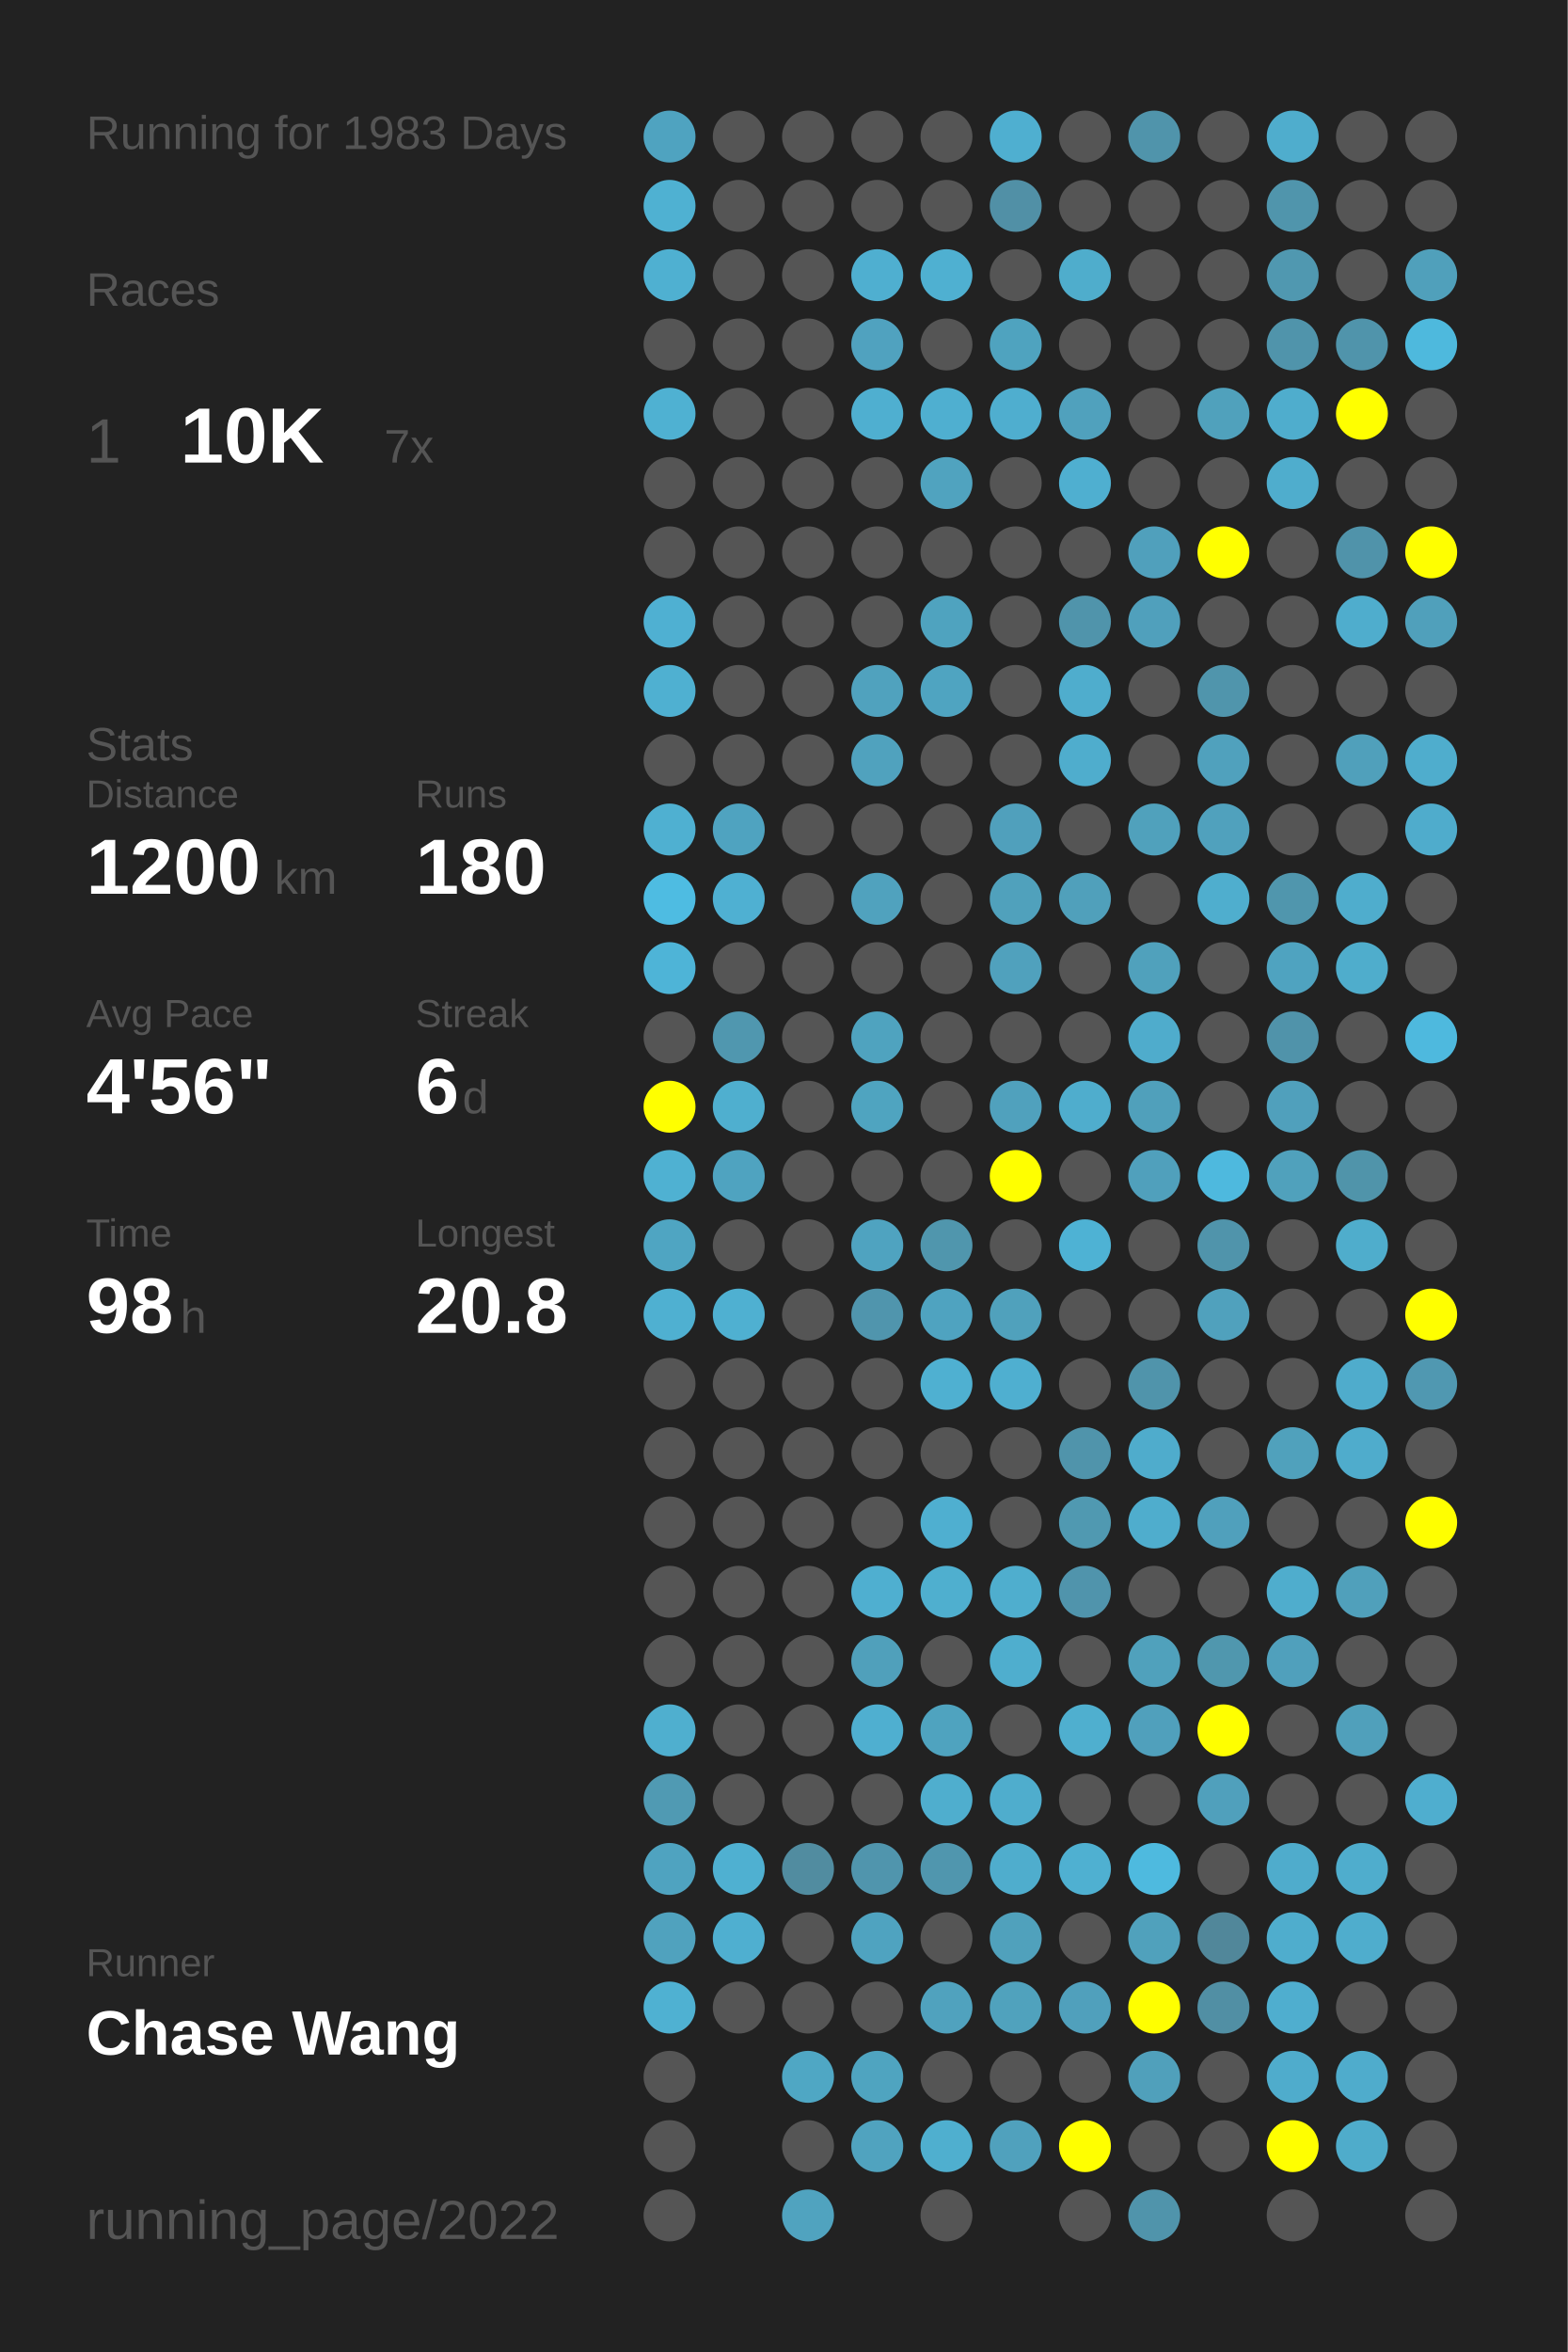
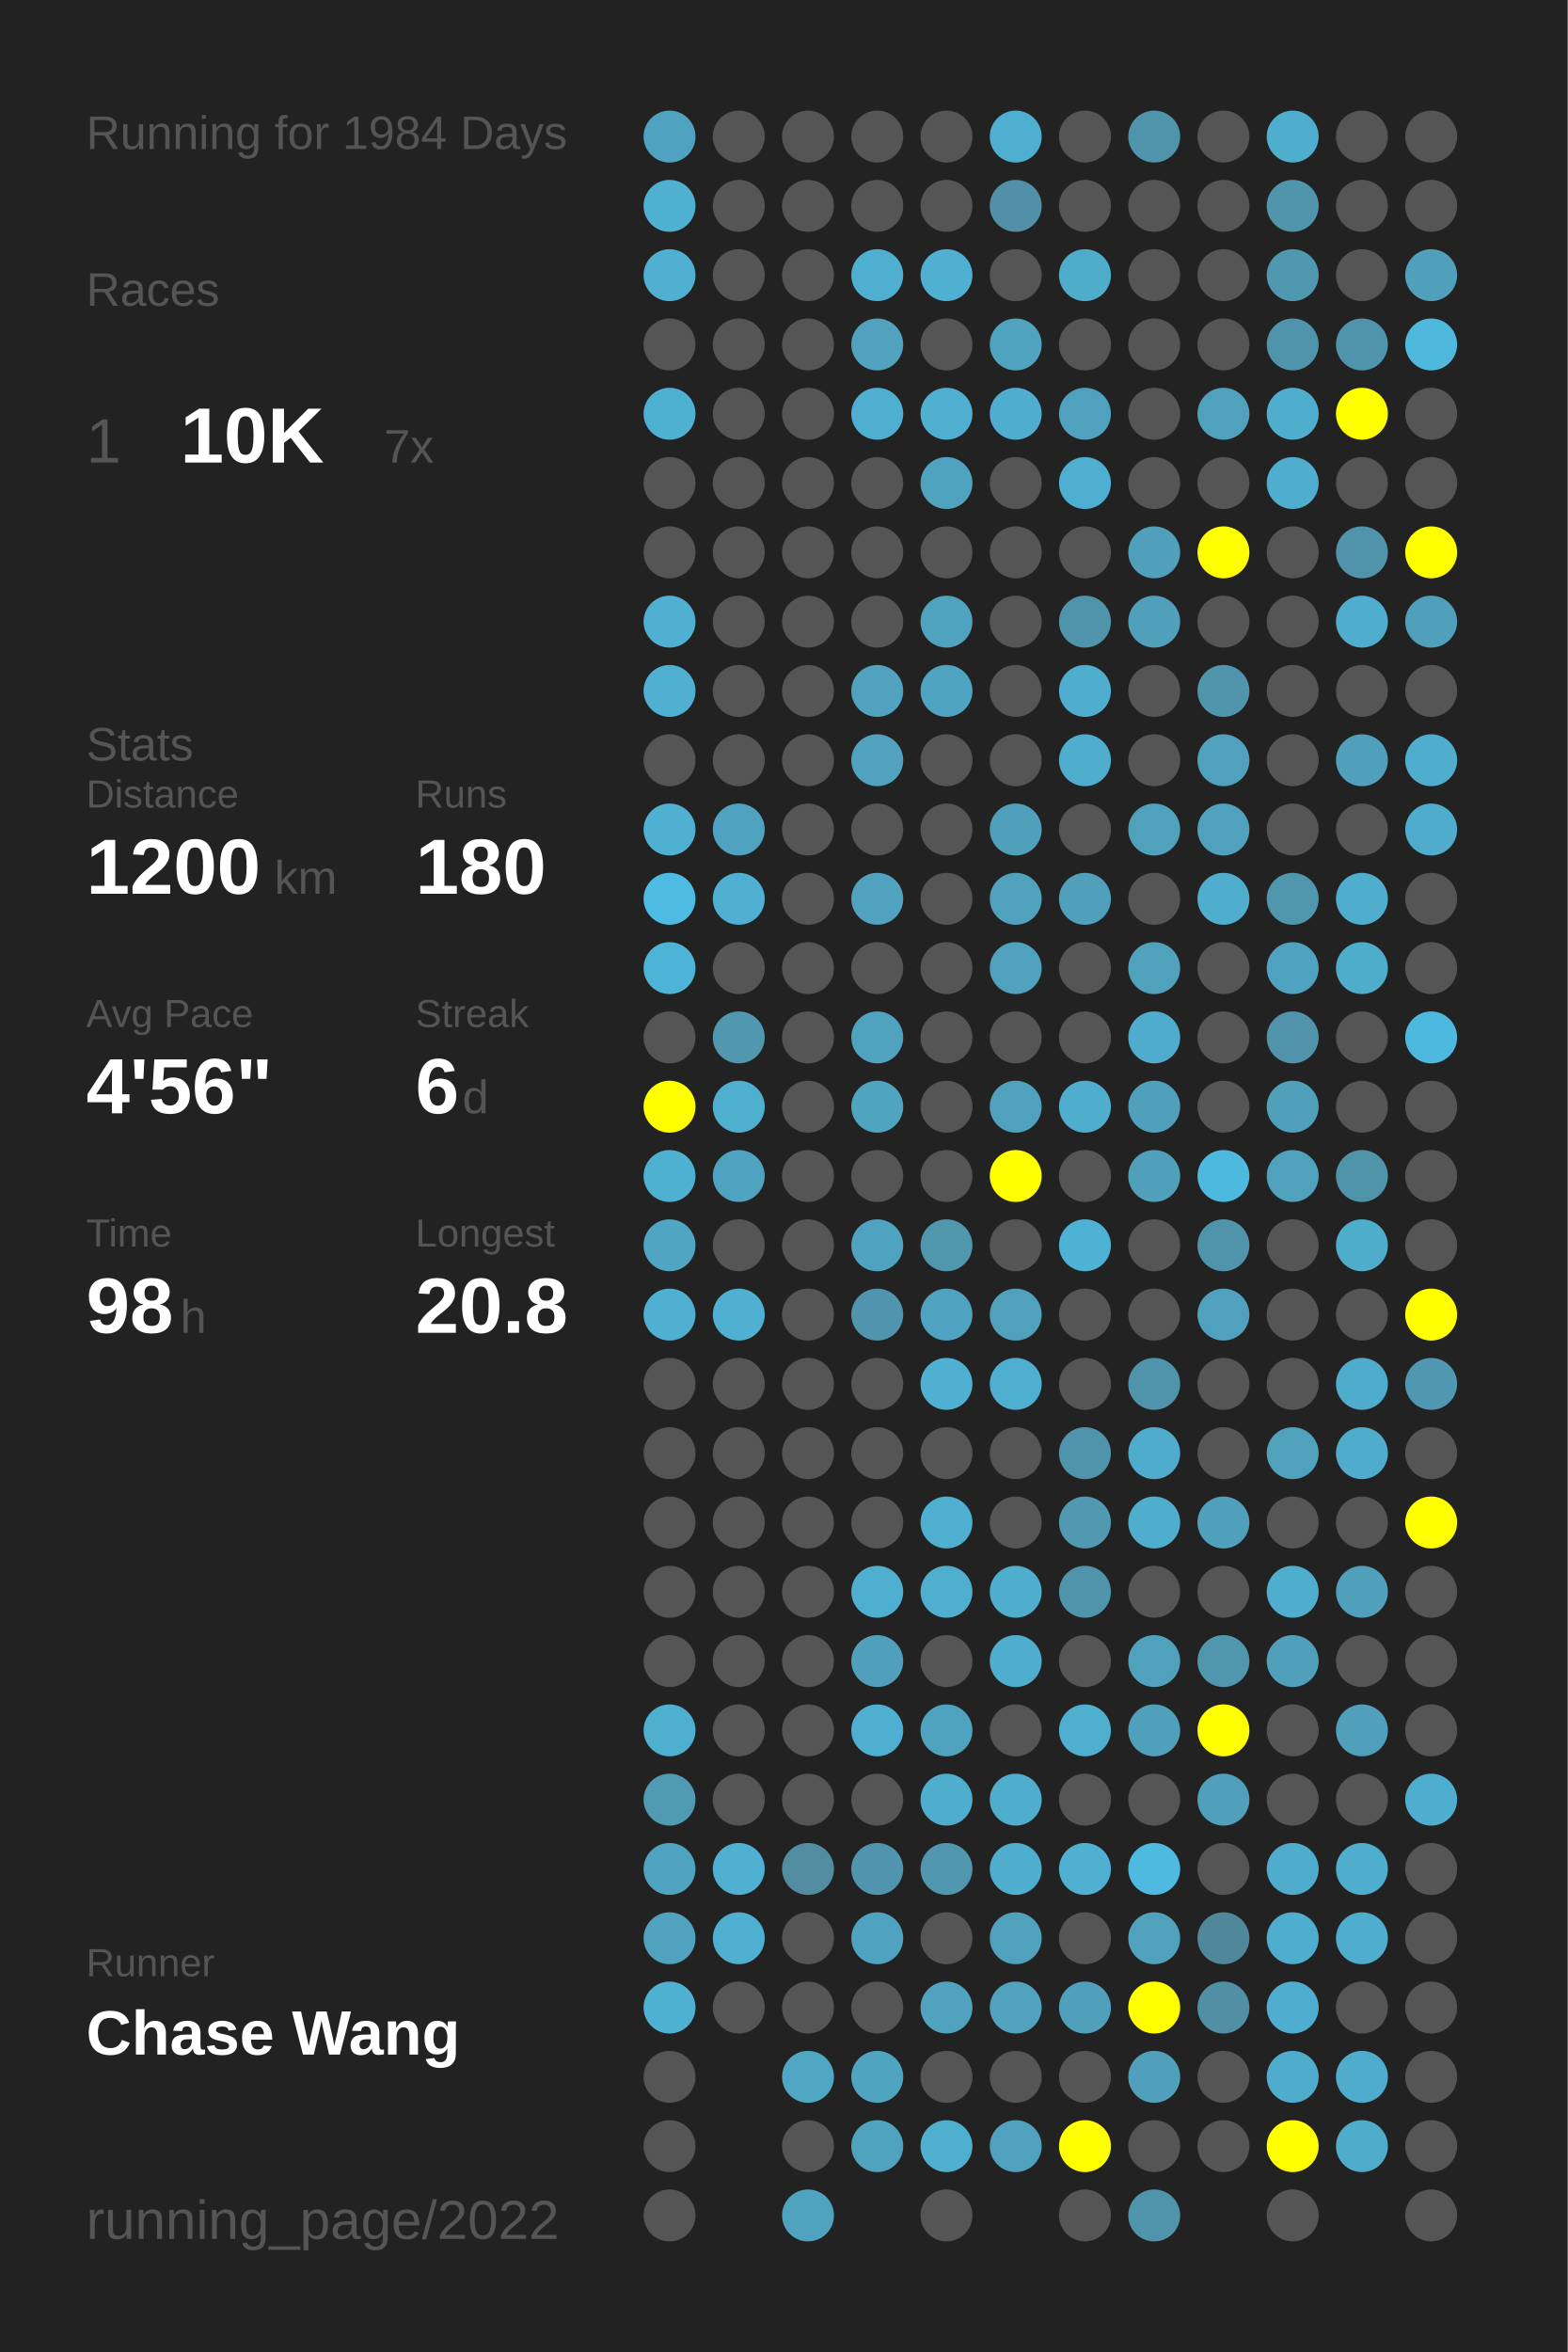
<svg xmlns="http://www.w3.org/2000/svg" baseProfile="full" height="300mm" version="1.1" viewBox="0,0,200,300" width="200mm">
  <defs />
  <rect fill="#222222" height="300" width="200" x="0" y="0" />
-   <text fill="#555555" style="font-size:6px; font-family:Arial;" x="11" y="19">Running for 1983 Days</text>
+   <text fill="#555555" style="font-size:6px; font-family:Arial;" x="11" y="19">Running for 1984 Days</text>
  <text fill="#555555" style="font-size:6px; font-family:Arial;" x="11" y="39">Races</text>
  <text fill="#555555" style="font-size:8px; font-family:Arial;" x="11" y="59">1</text>
  <text fill="#FFFFFF" style="font-size:10px; font-family:Arial; font-weight:bold;" x="23" y="59">10K</text>
  <text fill="#555555" style="font-size:6px; font-family:Arial;" x="49" y="59">7x</text>
  <text fill="#555555" style="font-size:6px; font-family:Arial;" x="11" y="97">Stats</text>
  <text fill="#555555" style="font-size:5px; font-family:Arial;" x="11" y="103">Distance</text>
  <text fill="#FFFFFF" style="font-size:10px; font-family:Arial; font-weight:bold;" x="11" y="114">1200</text>
  <text fill="#555555" style="font-size:6px; font-family:Arial;" x="35" y="114">km</text>
  <text fill="#555555" style="font-size:5px; font-family:Arial;" x="53" y="103">Runs</text>
  <text fill="#FFFFFF" style="font-size:10px; font-family:Arial; font-weight:bold;" x="53" y="114">180</text>
  <text fill="#555555" style="font-size:5px; font-family:Arial;" x="11" y="131">Avg Pace</text>
  <text fill="#FFFFFF" style="font-size:10px; font-family:Arial; font-weight:bold;" x="11" y="142">4'56"</text>
  <text fill="#555555" style="font-size:5px; font-family:Arial;" x="53" y="131">Streak</text>
  <text fill="#FFFFFF" style="font-size:10px; font-family:Arial; font-weight:bold;" x="53" y="142">6</text>
  <text fill="#555555" style="font-size:6px; font-family:Arial;" x="59" y="142">d</text>
  <text fill="#555555" style="font-size:5px; font-family:Arial;" x="11" y="159">Time</text>
  <text fill="#FFFFFF" style="font-size:10px; font-family:Arial; font-weight:bold;" x="11" y="170">98</text>
  <text fill="#555555" style="font-size:6px; font-family:Arial;" x="23" y="170">h</text>
  <text fill="#555555" style="font-size:5px; font-family:Arial;" x="53" y="159">Longest</text>
  <text fill="#FFFFFF" style="font-size:10px; font-family:Arial; font-weight:bold;" x="53" y="170">20.8</text>
  <text fill="#555555" style="font-size:5px; font-family:Arial;" x="11" y="252.065">Runner</text>
  <text fill="#FFFFFF" style="font-size:8px; font-family:Arial; font-weight:bold;" x="11" y="262.065">Chase Wang</text>
  <text fill="#555555" style="font-size:7px; font-family:Arial;" x="11" y="285.581">running_page/2022</text>
  <circle cx="85.417" cy="17.419" fill="#4fa3c0" r="3.312" />
  <circle cx="85.417" cy="26.258" fill="#4fb1d2" r="3.312" />
  <circle cx="85.417" cy="35.097" fill="#4fb0d1" r="3.312" />
  <circle cx="85.417" cy="43.935" fill="#555555" r="3.312" />
  <circle cx="85.417" cy="52.774" fill="#4fb1d2" r="3.312" />
  <circle cx="85.417" cy="61.613" fill="#555555" r="3.312" />
  <circle cx="85.417" cy="70.452" fill="#555555" r="3.312" />
  <circle cx="85.417" cy="79.29" fill="#4fb0d2" r="3.312" />
  <circle cx="85.417" cy="88.129" fill="#4fb0d1" r="3.312" />
  <circle cx="85.417" cy="96.968" fill="#555555" r="3.312" />
  <circle cx="85.417" cy="105.806" fill="#4fb0d1" r="3.312" />
  <circle cx="85.417" cy="114.645" fill="#4ebce2" r="3.312" />
  <circle cx="85.417" cy="123.484" fill="#4eb4d7" r="3.312" />
  <circle cx="85.417" cy="132.323" fill="#555555" r="3.312" />
  <circle cx="85.417" cy="141.161" fill="#FFFF00" r="3.312" />
  <circle cx="85.417" cy="150" fill="#4fb1d2" r="3.312" />
  <circle cx="85.417" cy="158.839" fill="#4fa5c2" r="3.312" />
  <circle cx="85.417" cy="167.677" fill="#4fb0d1" r="3.312" />
  <circle cx="85.417" cy="176.516" fill="#555555" r="3.312" />
  <circle cx="85.417" cy="185.355" fill="#555555" r="3.312" />
  <circle cx="85.417" cy="194.194" fill="#555555" r="3.312" />
  <circle cx="85.417" cy="203.032" fill="#555555" r="3.312" />
  <circle cx="85.417" cy="211.871" fill="#555555" r="3.312" />
  <circle cx="85.417" cy="220.71" fill="#4fafcf" r="3.312" />
  <circle cx="85.417" cy="229.548" fill="#509ab3" r="3.312" />
  <circle cx="85.417" cy="238.387" fill="#4fa3c0" r="3.312" />
  <circle cx="85.417" cy="247.226" fill="#50a2be" r="3.312" />
  <circle cx="85.417" cy="256.065" fill="#4fb1d2" r="3.312" />
  <circle cx="85.417" cy="264.903" fill="#555555" r="3.312" />
  <circle cx="85.417" cy="273.742" fill="#555555" r="3.312" />
  <circle cx="85.417" cy="282.581" fill="#555555" r="3.312" />
  <circle cx="94.25" cy="17.419" fill="#555555" r="3.312" />
  <circle cx="94.25" cy="26.258" fill="#555555" r="3.312" />
  <circle cx="94.25" cy="35.097" fill="#555555" r="3.312" />
  <circle cx="94.25" cy="43.935" fill="#555555" r="3.312" />
  <circle cx="94.25" cy="52.774" fill="#555555" r="3.312" />
  <circle cx="94.25" cy="61.613" fill="#555555" r="3.312" />
  <circle cx="94.25" cy="70.452" fill="#555555" r="3.312" />
  <circle cx="94.25" cy="79.29" fill="#555555" r="3.312" />
  <circle cx="94.25" cy="88.129" fill="#555555" r="3.312" />
  <circle cx="94.25" cy="96.968" fill="#555555" r="3.312" />
  <circle cx="94.25" cy="105.806" fill="#4fa3c0" r="3.312" />
  <circle cx="94.25" cy="114.645" fill="#4fb0d2" r="3.312" />
  <circle cx="94.25" cy="123.484" fill="#555555" r="3.312" />
  <circle cx="94.25" cy="132.323" fill="#5097af" r="3.312" />
  <circle cx="94.25" cy="141.161" fill="#4fafcf" r="3.312" />
  <circle cx="94.25" cy="150" fill="#4fa3c0" r="3.312" />
  <circle cx="94.25" cy="158.839" fill="#555555" r="3.312" />
  <circle cx="94.25" cy="167.677" fill="#4fb0d1" r="3.312" />
  <circle cx="94.25" cy="176.516" fill="#555555" r="3.312" />
  <circle cx="94.25" cy="185.355" fill="#555555" r="3.312" />
  <circle cx="94.25" cy="194.194" fill="#555555" r="3.312" />
  <circle cx="94.25" cy="203.032" fill="#555555" r="3.312" />
  <circle cx="94.25" cy="211.871" fill="#555555" r="3.312" />
  <circle cx="94.25" cy="220.71" fill="#555555" r="3.312" />
  <circle cx="94.25" cy="229.548" fill="#555555" r="3.312" />
  <circle cx="94.25" cy="238.387" fill="#4fb0d1" r="3.312" />
  <circle cx="94.25" cy="247.226" fill="#4fafd0" r="3.312" />
  <circle cx="94.25" cy="256.065" fill="#555555" r="3.312" />
  <circle cx="103.083" cy="17.419" fill="#555555" r="3.312" />
  <circle cx="103.083" cy="26.258" fill="#555555" r="3.312" />
  <circle cx="103.083" cy="35.097" fill="#555555" r="3.312" />
  <circle cx="103.083" cy="43.935" fill="#555555" r="3.312" />
  <circle cx="103.083" cy="52.774" fill="#555555" r="3.312" />
  <circle cx="103.083" cy="61.613" fill="#555555" r="3.312" />
  <circle cx="103.083" cy="70.452" fill="#555555" r="3.312" />
  <circle cx="103.083" cy="79.29" fill="#555555" r="3.312" />
  <circle cx="103.083" cy="88.129" fill="#555555" r="3.312" />
  <circle cx="103.083" cy="96.968" fill="#555555" r="3.312" />
  <circle cx="103.083" cy="105.806" fill="#555555" r="3.312" />
  <circle cx="103.083" cy="114.645" fill="#555555" r="3.312" />
  <circle cx="103.083" cy="123.484" fill="#555555" r="3.312" />
  <circle cx="103.083" cy="132.323" fill="#555555" r="3.312" />
  <circle cx="103.083" cy="141.161" fill="#555555" r="3.312" />
  <circle cx="103.083" cy="150" fill="#555555" r="3.312" />
  <circle cx="103.083" cy="158.839" fill="#555555" r="3.312" />
  <circle cx="103.083" cy="167.677" fill="#555555" r="3.312" />
  <circle cx="103.083" cy="176.516" fill="#555555" r="3.312" />
  <circle cx="103.083" cy="185.355" fill="#555555" r="3.312" />
  <circle cx="103.083" cy="194.194" fill="#555555" r="3.312" />
  <circle cx="103.083" cy="203.032" fill="#555555" r="3.312" />
  <circle cx="103.083" cy="211.871" fill="#555555" r="3.312" />
  <circle cx="103.083" cy="220.71" fill="#555555" r="3.312" />
  <circle cx="103.083" cy="229.548" fill="#555555" r="3.312" />
  <circle cx="103.083" cy="238.387" fill="#518ca0" r="3.312" />
  <circle cx="103.083" cy="247.226" fill="#555555" r="3.312" />
  <circle cx="103.083" cy="256.065" fill="#555555" r="3.312" />
  <circle cx="103.083" cy="264.903" fill="#4fa7c4" r="3.312" />
  <circle cx="103.083" cy="273.742" fill="#555555" r="3.312" />
  <circle cx="103.083" cy="282.581" fill="#50a3bf" r="3.312" />
  <circle cx="111.917" cy="17.419" fill="#555555" r="3.312" />
  <circle cx="111.917" cy="26.258" fill="#555555" r="3.312" />
  <circle cx="111.917" cy="35.097" fill="#4fafd0" r="3.312" />
  <circle cx="111.917" cy="43.935" fill="#50a2bf" r="3.312" />
  <circle cx="111.917" cy="52.774" fill="#4fafd0" r="3.312" />
  <circle cx="111.917" cy="61.613" fill="#555555" r="3.312" />
  <circle cx="111.917" cy="70.452" fill="#555555" r="3.312" />
  <circle cx="111.917" cy="79.29" fill="#555555" r="3.312" />
  <circle cx="111.917" cy="88.129" fill="#50a2be" r="3.312" />
  <circle cx="111.917" cy="96.968" fill="#50a2be" r="3.312" />
  <circle cx="111.917" cy="105.806" fill="#555555" r="3.312" />
  <circle cx="111.917" cy="114.645" fill="#50a2be" r="3.312" />
  <circle cx="111.917" cy="123.484" fill="#555555" r="3.312" />
  <circle cx="111.917" cy="132.323" fill="#4fa3bf" r="3.312" />
  <circle cx="111.917" cy="141.161" fill="#4fa4c0" r="3.312" />
  <circle cx="111.917" cy="150" fill="#555555" r="3.312" />
  <circle cx="111.917" cy="158.839" fill="#4fa3c0" r="3.312" />
  <circle cx="111.917" cy="167.677" fill="#5095ad" r="3.312" />
  <circle cx="111.917" cy="176.516" fill="#555555" r="3.312" />
  <circle cx="111.917" cy="185.355" fill="#555555" r="3.312" />
  <circle cx="111.917" cy="194.194" fill="#555555" r="3.312" />
  <circle cx="111.917" cy="203.032" fill="#4fafd0" r="3.312" />
  <circle cx="111.917" cy="211.871" fill="#50a0bb" r="3.312" />
  <circle cx="111.917" cy="220.71" fill="#4fafd0" r="3.312" />
  <circle cx="111.917" cy="229.548" fill="#555555" r="3.312" />
  <circle cx="111.917" cy="238.387" fill="#5095ad" r="3.312" />
  <circle cx="111.917" cy="247.226" fill="#4fa3c0" r="3.312" />
  <circle cx="111.917" cy="256.065" fill="#555555" r="3.312" />
  <circle cx="111.917" cy="264.903" fill="#4fa4c0" r="3.312" />
  <circle cx="111.917" cy="273.742" fill="#50a3bf" r="3.312" />
  <circle cx="120.75" cy="17.419" fill="#555555" r="3.312" />
  <circle cx="120.75" cy="26.258" fill="#555555" r="3.312" />
  <circle cx="120.75" cy="35.097" fill="#4fb0d1" r="3.312" />
  <circle cx="120.75" cy="43.935" fill="#555555" r="3.312" />
  <circle cx="120.75" cy="52.774" fill="#4fafd0" r="3.312" />
  <circle cx="120.75" cy="61.613" fill="#50a3bf" r="3.312" />
  <circle cx="120.75" cy="70.452" fill="#555555" r="3.312" />
  <circle cx="120.75" cy="79.29" fill="#4fa3bf" r="3.312" />
  <circle cx="120.75" cy="88.129" fill="#4fa4c1" r="3.312" />
  <circle cx="120.75" cy="96.968" fill="#555555" r="3.312" />
  <circle cx="120.75" cy="105.806" fill="#555555" r="3.312" />
  <circle cx="120.75" cy="114.645" fill="#555555" r="3.312" />
  <circle cx="120.75" cy="123.484" fill="#555555" r="3.312" />
  <circle cx="120.75" cy="132.323" fill="#555555" r="3.312" />
  <circle cx="120.75" cy="141.161" fill="#555555" r="3.312" />
  <circle cx="120.75" cy="150" fill="#555555" r="3.312" />
  <circle cx="120.75" cy="158.839" fill="#5096ad" r="3.312" />
  <circle cx="120.75" cy="167.677" fill="#4fa3c0" r="3.312" />
  <circle cx="120.75" cy="176.516" fill="#4fb0d1" r="3.312" />
  <circle cx="120.75" cy="185.355" fill="#555555" r="3.312" />
  <circle cx="120.75" cy="194.194" fill="#4fafd0" r="3.312" />
  <circle cx="120.75" cy="203.032" fill="#4fafcf" r="3.312" />
  <circle cx="120.75" cy="211.871" fill="#555555" r="3.312" />
  <circle cx="120.75" cy="220.71" fill="#4fa3bf" r="3.312" />
  <circle cx="120.75" cy="229.548" fill="#4faece" r="3.312" />
  <circle cx="120.75" cy="238.387" fill="#5096ae" r="3.312" />
  <circle cx="120.75" cy="247.226" fill="#555555" r="3.312" />
  <circle cx="120.75" cy="256.065" fill="#50a2be" r="3.312" />
  <circle cx="120.75" cy="264.903" fill="#555555" r="3.312" />
  <circle cx="120.75" cy="273.742" fill="#4fafcf" r="3.312" />
  <circle cx="120.75" cy="282.581" fill="#555555" r="3.312" />
  <circle cx="129.583" cy="17.419" fill="#4fafd0" r="3.312" />
  <circle cx="129.583" cy="26.258" fill="#5190a6" r="3.312" />
  <circle cx="129.583" cy="35.097" fill="#555555" r="3.312" />
  <circle cx="129.583" cy="43.935" fill="#4fa3bf" r="3.312" />
  <circle cx="129.583" cy="52.774" fill="#4faecf" r="3.312" />
  <circle cx="129.583" cy="61.613" fill="#555555" r="3.312" />
  <circle cx="129.583" cy="70.452" fill="#555555" r="3.312" />
  <circle cx="129.583" cy="79.29" fill="#555555" r="3.312" />
  <circle cx="129.583" cy="88.129" fill="#555555" r="3.312" />
  <circle cx="129.583" cy="96.968" fill="#555555" r="3.312" />
  <circle cx="129.583" cy="105.806" fill="#50a0bc" r="3.312" />
  <circle cx="129.583" cy="114.645" fill="#50a1bc" r="3.312" />
  <circle cx="129.583" cy="123.484" fill="#50a1bd" r="3.312" />
  <circle cx="129.583" cy="132.323" fill="#555555" r="3.312" />
  <circle cx="129.583" cy="141.161" fill="#50a1bd" r="3.312" />
  <circle cx="129.583" cy="150" fill="#FFFF00" r="3.312" />
  <circle cx="129.583" cy="158.839" fill="#555555" r="3.312" />
  <circle cx="129.583" cy="167.677" fill="#50a1bc" r="3.312" />
  <circle cx="129.583" cy="176.516" fill="#4fafd0" r="3.312" />
  <circle cx="129.583" cy="185.355" fill="#555555" r="3.312" />
  <circle cx="129.583" cy="194.194" fill="#555555" r="3.312" />
  <circle cx="129.583" cy="203.032" fill="#4faece" r="3.312" />
  <circle cx="129.583" cy="211.871" fill="#4faece" r="3.312" />
  <circle cx="129.583" cy="220.71" fill="#555555" r="3.312" />
  <circle cx="129.583" cy="229.548" fill="#4fadcd" r="3.312" />
  <circle cx="129.583" cy="238.387" fill="#4fadcd" r="3.312" />
  <circle cx="129.583" cy="247.226" fill="#50a1bc" r="3.312" />
  <circle cx="129.583" cy="256.065" fill="#50a2bd" r="3.312" />
  <circle cx="129.583" cy="264.903" fill="#555555" r="3.312" />
  <circle cx="129.583" cy="273.742" fill="#50a1bd" r="3.312" />
  <circle cx="138.417" cy="17.419" fill="#555555" r="3.312" />
  <circle cx="138.417" cy="26.258" fill="#555555" r="3.312" />
  <circle cx="138.417" cy="35.097" fill="#4fadcc" r="3.312" />
  <circle cx="138.417" cy="43.935" fill="#555555" r="3.312" />
  <circle cx="138.417" cy="52.774" fill="#50a1bd" r="3.312" />
  <circle cx="138.417" cy="61.613" fill="#4fafd0" r="3.312" />
  <circle cx="138.417" cy="70.452" fill="#555555" r="3.312" />
  <circle cx="138.417" cy="79.29" fill="#5094ab" r="3.312" />
  <circle cx="138.417" cy="88.129" fill="#4fadcd" r="3.312" />
  <circle cx="138.417" cy="96.968" fill="#4fadcd" r="3.312" />
  <circle cx="138.417" cy="105.806" fill="#555555" r="3.312" />
  <circle cx="138.417" cy="114.645" fill="#50a0bb" r="3.312" />
  <circle cx="138.417" cy="123.484" fill="#555555" r="3.312" />
  <circle cx="138.417" cy="132.323" fill="#555555" r="3.312" />
  <circle cx="138.417" cy="141.161" fill="#4fadcd" r="3.312" />
  <circle cx="138.417" cy="150" fill="#555555" r="3.312" />
  <circle cx="138.417" cy="158.839" fill="#4eb2d4" r="3.312" />
  <circle cx="138.417" cy="167.677" fill="#555555" r="3.312" />
  <circle cx="138.417" cy="176.516" fill="#555555" r="3.312" />
  <circle cx="138.417" cy="185.355" fill="#5094ab" r="3.312" />
  <circle cx="138.417" cy="194.194" fill="#5099b1" r="3.312" />
  <circle cx="138.417" cy="203.032" fill="#5094ac" r="3.312" />
  <circle cx="138.417" cy="211.871" fill="#555555" r="3.312" />
  <circle cx="138.417" cy="220.71" fill="#4fafcf" r="3.312" />
  <circle cx="138.417" cy="229.548" fill="#555555" r="3.312" />
  <circle cx="138.417" cy="238.387" fill="#4fb0d1" r="3.312" />
  <circle cx="138.417" cy="247.226" fill="#555555" r="3.312" />
  <circle cx="138.417" cy="256.065" fill="#50a0bc" r="3.312" />
  <circle cx="138.417" cy="264.903" fill="#555555" r="3.312" />
  <circle cx="138.417" cy="273.742" fill="#FFFF00" r="3.312" />
  <circle cx="138.417" cy="282.581" fill="#555555" r="3.312" />
  <circle cx="147.25" cy="17.419" fill="#5094ab" r="3.312" />
  <circle cx="147.25" cy="26.258" fill="#555555" r="3.312" />
  <circle cx="147.25" cy="35.097" fill="#555555" r="3.312" />
  <circle cx="147.25" cy="43.935" fill="#555555" r="3.312" />
  <circle cx="147.25" cy="52.774" fill="#555555" r="3.312" />
  <circle cx="147.25" cy="61.613" fill="#555555" r="3.312" />
  <circle cx="147.25" cy="70.452" fill="#50a0bc" r="3.312" />
  <circle cx="147.25" cy="79.29" fill="#50a0bc" r="3.312" />
  <circle cx="147.25" cy="88.129" fill="#555555" r="3.312" />
  <circle cx="147.25" cy="96.968" fill="#555555" r="3.312" />
  <circle cx="147.25" cy="105.806" fill="#50a1bc" r="3.312" />
  <circle cx="147.25" cy="114.645" fill="#555555" r="3.312" />
  <circle cx="147.25" cy="123.484" fill="#50a1bc" r="3.312" />
  <circle cx="147.25" cy="132.323" fill="#4faccc" r="3.312" />
  <circle cx="147.25" cy="141.161" fill="#50a0bb" r="3.312" />
  <circle cx="147.25" cy="150" fill="#50a0bc" r="3.312" />
  <circle cx="147.25" cy="158.839" fill="#555555" r="3.312" />
  <circle cx="147.25" cy="167.677" fill="#555555" r="3.312" />
  <circle cx="147.25" cy="176.516" fill="#5094ab" r="3.312" />
  <circle cx="147.25" cy="185.355" fill="#4faccc" r="3.312" />
  <circle cx="147.25" cy="194.194" fill="#4fadcd" r="3.312" />
  <circle cx="147.25" cy="203.032" fill="#555555" r="3.312" />
  <circle cx="147.25" cy="211.871" fill="#50a1bc" r="3.312" />
  <circle cx="147.25" cy="220.71" fill="#50a0bc" r="3.312" />
  <circle cx="147.25" cy="229.548" fill="#555555" r="3.312" />
  <circle cx="147.25" cy="238.387" fill="#4ebadf" r="3.312" />
  <circle cx="147.25" cy="247.226" fill="#50a1bc" r="3.312" />
  <circle cx="147.25" cy="256.065" fill="#FFFF00" r="3.312" />
  <circle cx="147.25" cy="264.903" fill="#50a0bb" r="3.312" />
  <circle cx="147.25" cy="273.742" fill="#555555" r="3.312" />
  <circle cx="147.25" cy="282.581" fill="#5094ab" r="3.312" />
  <circle cx="156.083" cy="17.419" fill="#555555" r="3.312" />
  <circle cx="156.083" cy="26.258" fill="#555555" r="3.312" />
  <circle cx="156.083" cy="35.097" fill="#555555" r="3.312" />
  <circle cx="156.083" cy="43.935" fill="#555555" r="3.312" />
  <circle cx="156.083" cy="52.774" fill="#50a1bc" r="3.312" />
  <circle cx="156.083" cy="61.613" fill="#555555" r="3.312" />
  <circle cx="156.083" cy="70.452" fill="#FFFF00" r="3.312" />
  <circle cx="156.083" cy="79.29" fill="#555555" r="3.312" />
  <circle cx="156.083" cy="88.129" fill="#5095ac" r="3.312" />
  <circle cx="156.083" cy="96.968" fill="#50a1bd" r="3.312" />
  <circle cx="156.083" cy="105.806" fill="#50a1bd" r="3.312" />
  <circle cx="156.083" cy="114.645" fill="#4faece" r="3.312" />
  <circle cx="156.083" cy="123.484" fill="#555555" r="3.312" />
  <circle cx="156.083" cy="132.323" fill="#555555" r="3.312" />
  <circle cx="156.083" cy="141.161" fill="#555555" r="3.312" />
  <circle cx="156.083" cy="150" fill="#4eb9de" r="3.312" />
  <circle cx="156.083" cy="158.839" fill="#5094ab" r="3.312" />
  <circle cx="156.083" cy="167.677" fill="#50a1bd" r="3.312" />
  <circle cx="156.083" cy="176.516" fill="#555555" r="3.312" />
  <circle cx="156.083" cy="185.355" fill="#555555" r="3.312" />
  <circle cx="156.083" cy="194.194" fill="#50a0bc" r="3.312" />
  <circle cx="156.083" cy="203.032" fill="#555555" r="3.312" />
  <circle cx="156.083" cy="211.871" fill="#5097ae" r="3.312" />
  <circle cx="156.083" cy="220.71" fill="#FFFF00" r="3.312" />
  <circle cx="156.083" cy="229.548" fill="#50a0bc" r="3.312" />
  <circle cx="156.083" cy="238.387" fill="#555555" r="3.312" />
  <circle cx="156.083" cy="247.226" fill="#51879a" r="3.312" />
  <circle cx="156.083" cy="256.065" fill="#518fa4" r="3.312" />
  <circle cx="156.083" cy="264.903" fill="#555555" r="3.312" />
  <circle cx="156.083" cy="273.742" fill="#555555" r="3.312" />
  <circle cx="164.917" cy="17.419" fill="#4fadcd" r="3.312" />
  <circle cx="164.917" cy="26.258" fill="#5095ac" r="3.312" />
  <circle cx="164.917" cy="35.097" fill="#5098b0" r="3.312" />
  <circle cx="164.917" cy="43.935" fill="#5094ab" r="3.312" />
  <circle cx="164.917" cy="52.774" fill="#4fadcd" r="3.312" />
  <circle cx="164.917" cy="61.613" fill="#4fadcd" r="3.312" />
  <circle cx="164.917" cy="70.452" fill="#555555" r="3.312" />
  <circle cx="164.917" cy="79.29" fill="#555555" r="3.312" />
  <circle cx="164.917" cy="88.129" fill="#555555" r="3.312" />
  <circle cx="164.917" cy="96.968" fill="#555555" r="3.312" />
  <circle cx="164.917" cy="105.806" fill="#555555" r="3.312" />
  <circle cx="164.917" cy="114.645" fill="#5096ad" r="3.312" />
  <circle cx="164.917" cy="123.484" fill="#4fa3c0" r="3.312" />
  <circle cx="164.917" cy="132.323" fill="#5093aa" r="3.312" />
  <circle cx="164.917" cy="141.161" fill="#50a0bc" r="3.312" />
  <circle cx="164.917" cy="150" fill="#50a1bc" r="3.312" />
  <circle cx="164.917" cy="158.839" fill="#555555" r="3.312" />
  <circle cx="164.917" cy="167.677" fill="#555555" r="3.312" />
  <circle cx="164.917" cy="176.516" fill="#555555" r="3.312" />
  <circle cx="164.917" cy="185.355" fill="#50a1bc" r="3.312" />
  <circle cx="164.917" cy="194.194" fill="#555555" r="3.312" />
  <circle cx="164.917" cy="203.032" fill="#4fadcd" r="3.312" />
  <circle cx="164.917" cy="211.871" fill="#50a0bc" r="3.312" />
  <circle cx="164.917" cy="220.71" fill="#555555" r="3.312" />
  <circle cx="164.917" cy="229.548" fill="#555555" r="3.312" />
  <circle cx="164.917" cy="238.387" fill="#4faccc" r="3.312" />
  <circle cx="164.917" cy="247.226" fill="#4fadcd" r="3.312" />
  <circle cx="164.917" cy="256.065" fill="#4faecf" r="3.312" />
  <circle cx="164.917" cy="264.903" fill="#4faccc" r="3.312" />
  <circle cx="164.917" cy="273.742" fill="#FFFF00" r="3.312" />
  <circle cx="164.917" cy="282.581" fill="#555555" r="3.312" />
  <circle cx="173.75" cy="17.419" fill="#555555" r="3.312" />
  <circle cx="173.75" cy="26.258" fill="#555555" r="3.312" />
  <circle cx="173.75" cy="35.097" fill="#555555" r="3.312" />
  <circle cx="173.75" cy="43.935" fill="#5094ab" r="3.312" />
  <circle cx="173.75" cy="52.774" fill="#FFFF00" r="3.312" />
  <circle cx="173.75" cy="61.613" fill="#555555" r="3.312" />
  <circle cx="173.75" cy="70.452" fill="#5093aa" r="3.312" />
  <circle cx="173.75" cy="79.29" fill="#4fadcd" r="3.312" />
  <circle cx="173.75" cy="88.129" fill="#555555" r="3.312" />
  <circle cx="173.75" cy="96.968" fill="#50a0bb" r="3.312" />
  <circle cx="173.75" cy="105.806" fill="#555555" r="3.312" />
  <circle cx="173.75" cy="114.645" fill="#4fadcd" r="3.312" />
  <circle cx="173.75" cy="123.484" fill="#4fadcc" r="3.312" />
  <circle cx="173.75" cy="132.323" fill="#555555" r="3.312" />
  <circle cx="173.75" cy="141.161" fill="#555555" r="3.312" />
  <circle cx="173.75" cy="150" fill="#5094aa" r="3.312" />
  <circle cx="173.75" cy="158.839" fill="#4fadcc" r="3.312" />
  <circle cx="173.75" cy="167.677" fill="#555555" r="3.312" />
  <circle cx="173.75" cy="176.516" fill="#4faccc" r="3.312" />
  <circle cx="173.75" cy="185.355" fill="#4faccc" r="3.312" />
  <circle cx="173.75" cy="194.194" fill="#555555" r="3.312" />
  <circle cx="173.75" cy="203.032" fill="#50a0bb" r="3.312" />
  <circle cx="173.75" cy="211.871" fill="#555555" r="3.312" />
  <circle cx="173.75" cy="220.71" fill="#50a0bb" r="3.312" />
  <circle cx="173.75" cy="229.548" fill="#555555" r="3.312" />
  <circle cx="173.75" cy="238.387" fill="#4fadcd" r="3.312" />
  <circle cx="173.75" cy="247.226" fill="#4fadcd" r="3.312" />
  <circle cx="173.75" cy="256.065" fill="#555555" r="3.312" />
  <circle cx="173.75" cy="264.903" fill="#4faccc" r="3.312" />
  <circle cx="173.75" cy="273.742" fill="#4faccb" r="3.312" />
  <circle cx="182.583" cy="17.419" fill="#555555" r="3.312" />
  <circle cx="182.583" cy="26.258" fill="#555555" r="3.312" />
  <circle cx="182.583" cy="35.097" fill="#50a0bb" r="3.312" />
  <circle cx="182.583" cy="43.935" fill="#4eb9dd" r="3.312" />
  <circle cx="182.583" cy="52.774" fill="#555555" r="3.312" />
  <circle cx="182.583" cy="61.613" fill="#555555" r="3.312" />
  <circle cx="182.583" cy="70.452" fill="#FFFF00" r="3.312" />
  <circle cx="182.583" cy="79.29" fill="#50a0bb" r="3.312" />
  <circle cx="182.583" cy="88.129" fill="#555555" r="3.312" />
  <circle cx="182.583" cy="96.968" fill="#4fadcd" r="3.312" />
  <circle cx="182.583" cy="105.806" fill="#4faccc" r="3.312" />
  <circle cx="182.583" cy="114.645" fill="#555555" r="3.312" />
  <circle cx="182.583" cy="123.484" fill="#555555" r="3.312" />
  <circle cx="182.583" cy="132.323" fill="#4eb9de" r="3.312" />
  <circle cx="182.583" cy="141.161" fill="#555555" r="3.312" />
  <circle cx="182.583" cy="150" fill="#555555" r="3.312" />
  <circle cx="182.583" cy="158.839" fill="#555555" r="3.312" />
  <circle cx="182.583" cy="167.677" fill="#FFFF00" r="3.312" />
  <circle cx="182.583" cy="176.516" fill="#5098b1" r="3.312" />
  <circle cx="182.583" cy="185.355" fill="#555555" r="3.312" />
  <circle cx="182.583" cy="194.194" fill="#FFFF00" r="3.312" />
  <circle cx="182.583" cy="203.032" fill="#555555" r="3.312" />
  <circle cx="182.583" cy="211.871" fill="#555555" r="3.312" />
  <circle cx="182.583" cy="220.71" fill="#555555" r="3.312" />
  <circle cx="182.583" cy="229.548" fill="#4faecf" r="3.312" />
  <circle cx="182.583" cy="238.387" fill="#555555" r="3.312" />
  <circle cx="182.583" cy="247.226" fill="#555555" r="3.312" />
  <circle cx="182.583" cy="256.065" fill="#555555" r="3.312" />
  <circle cx="182.583" cy="264.903" fill="#555555" r="3.312" />
  <circle cx="182.583" cy="273.742" fill="#555555" r="3.312" />
  <circle cx="182.583" cy="282.581" fill="#555555" r="3.312" />
</svg>
